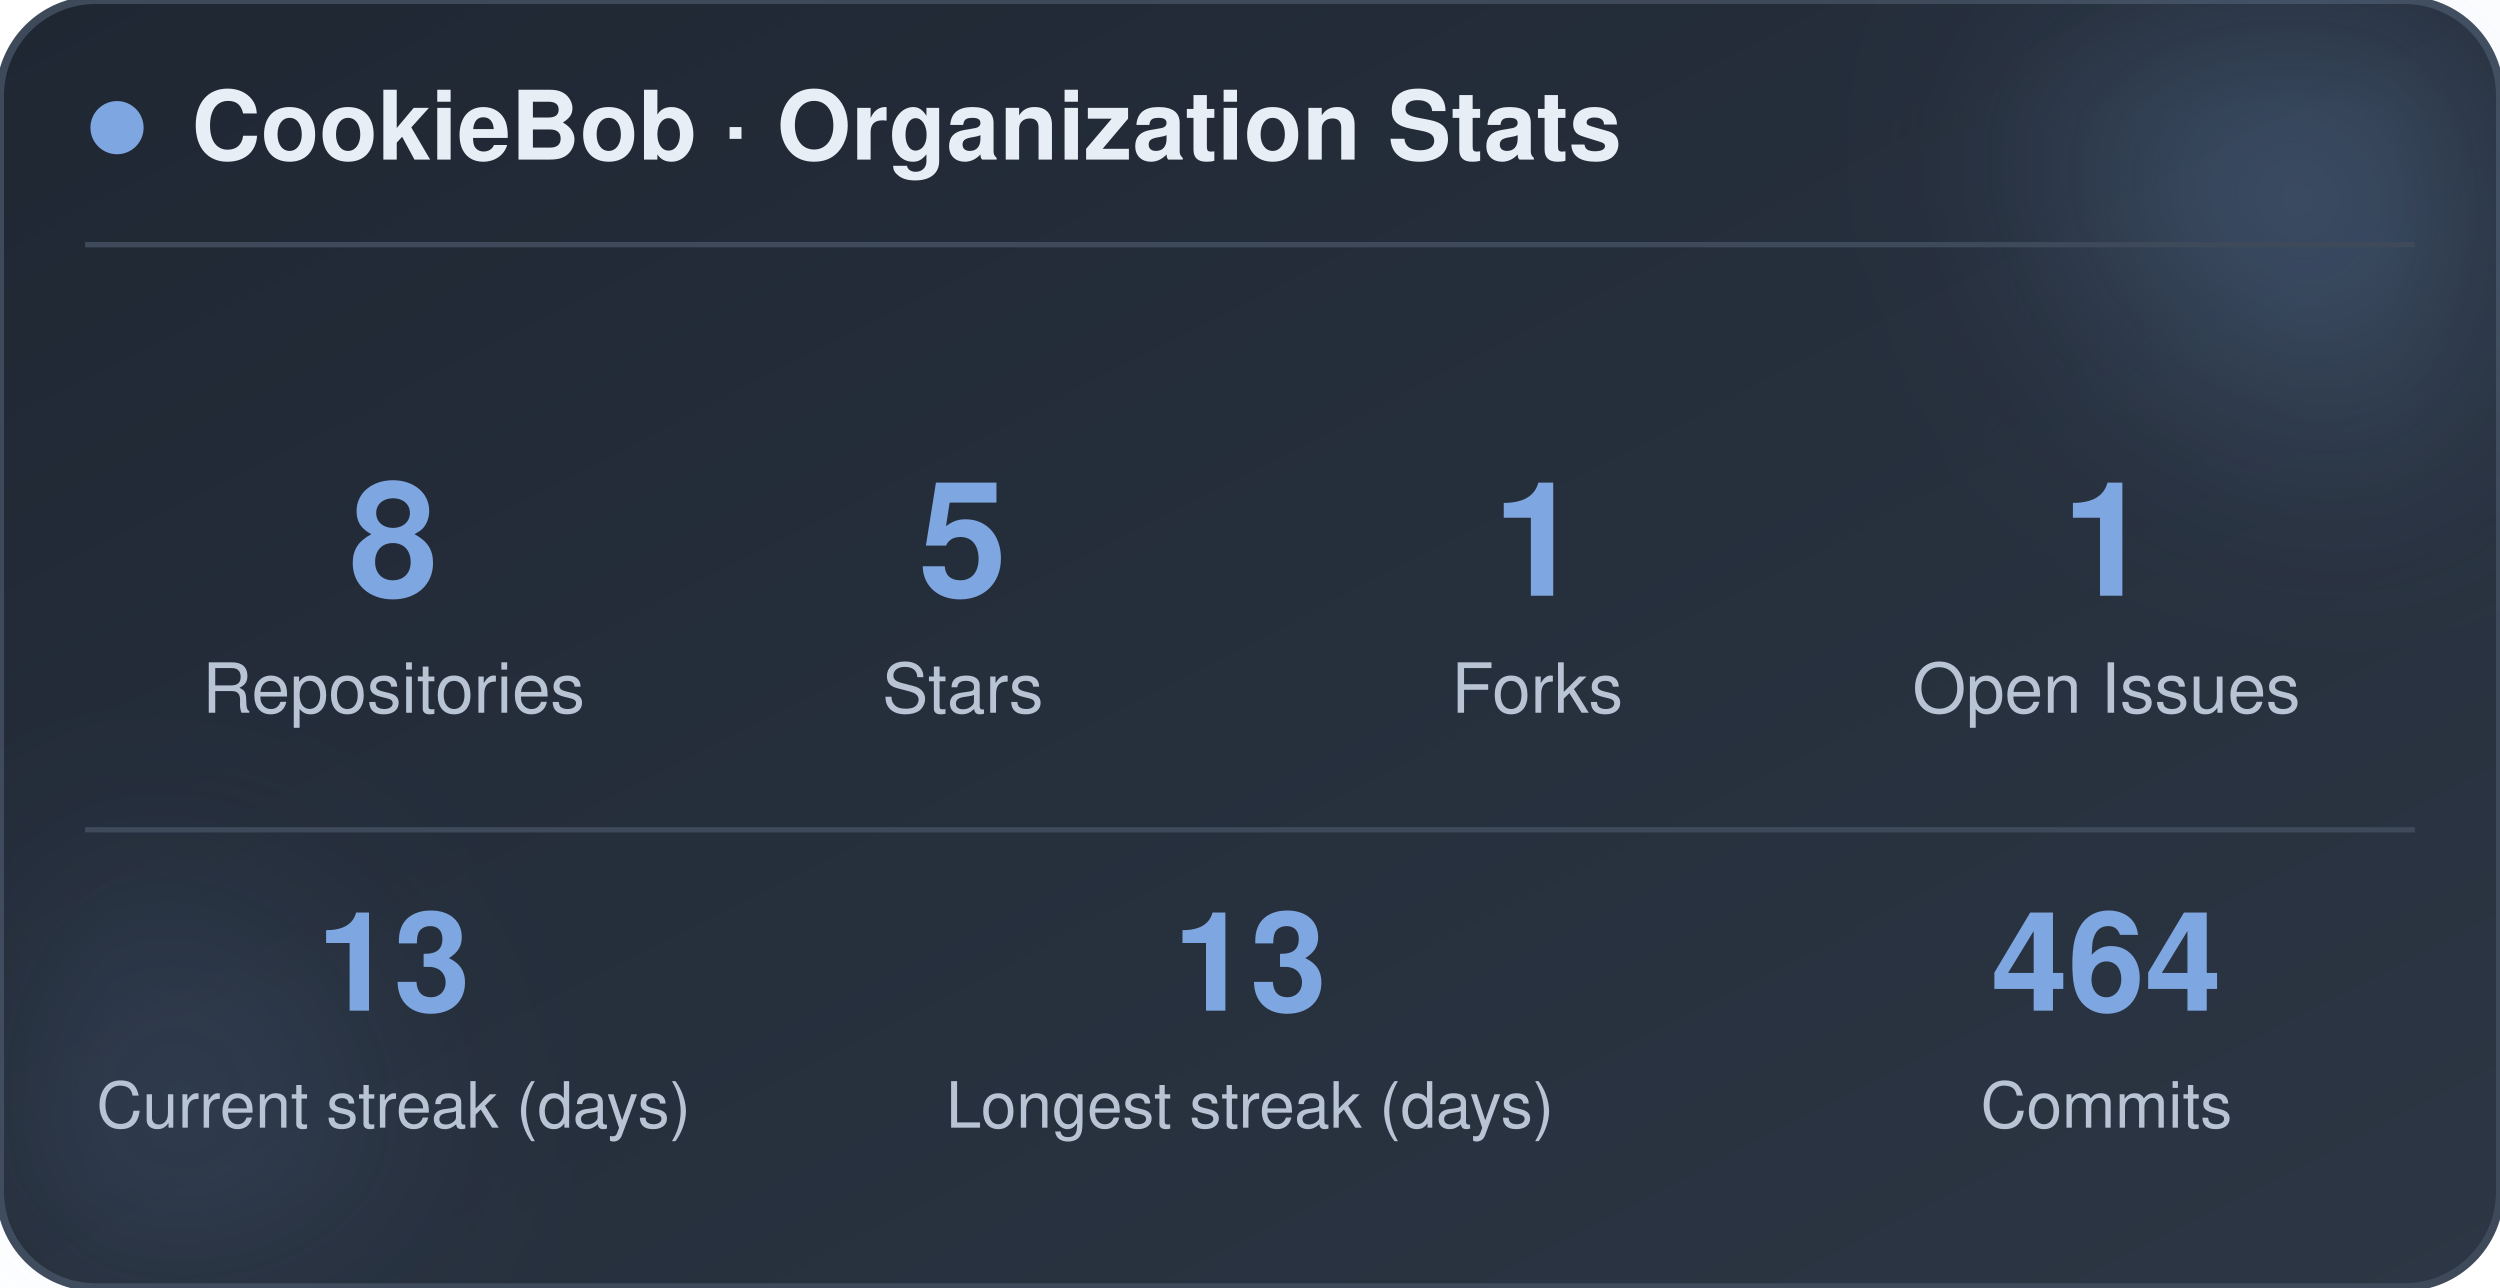
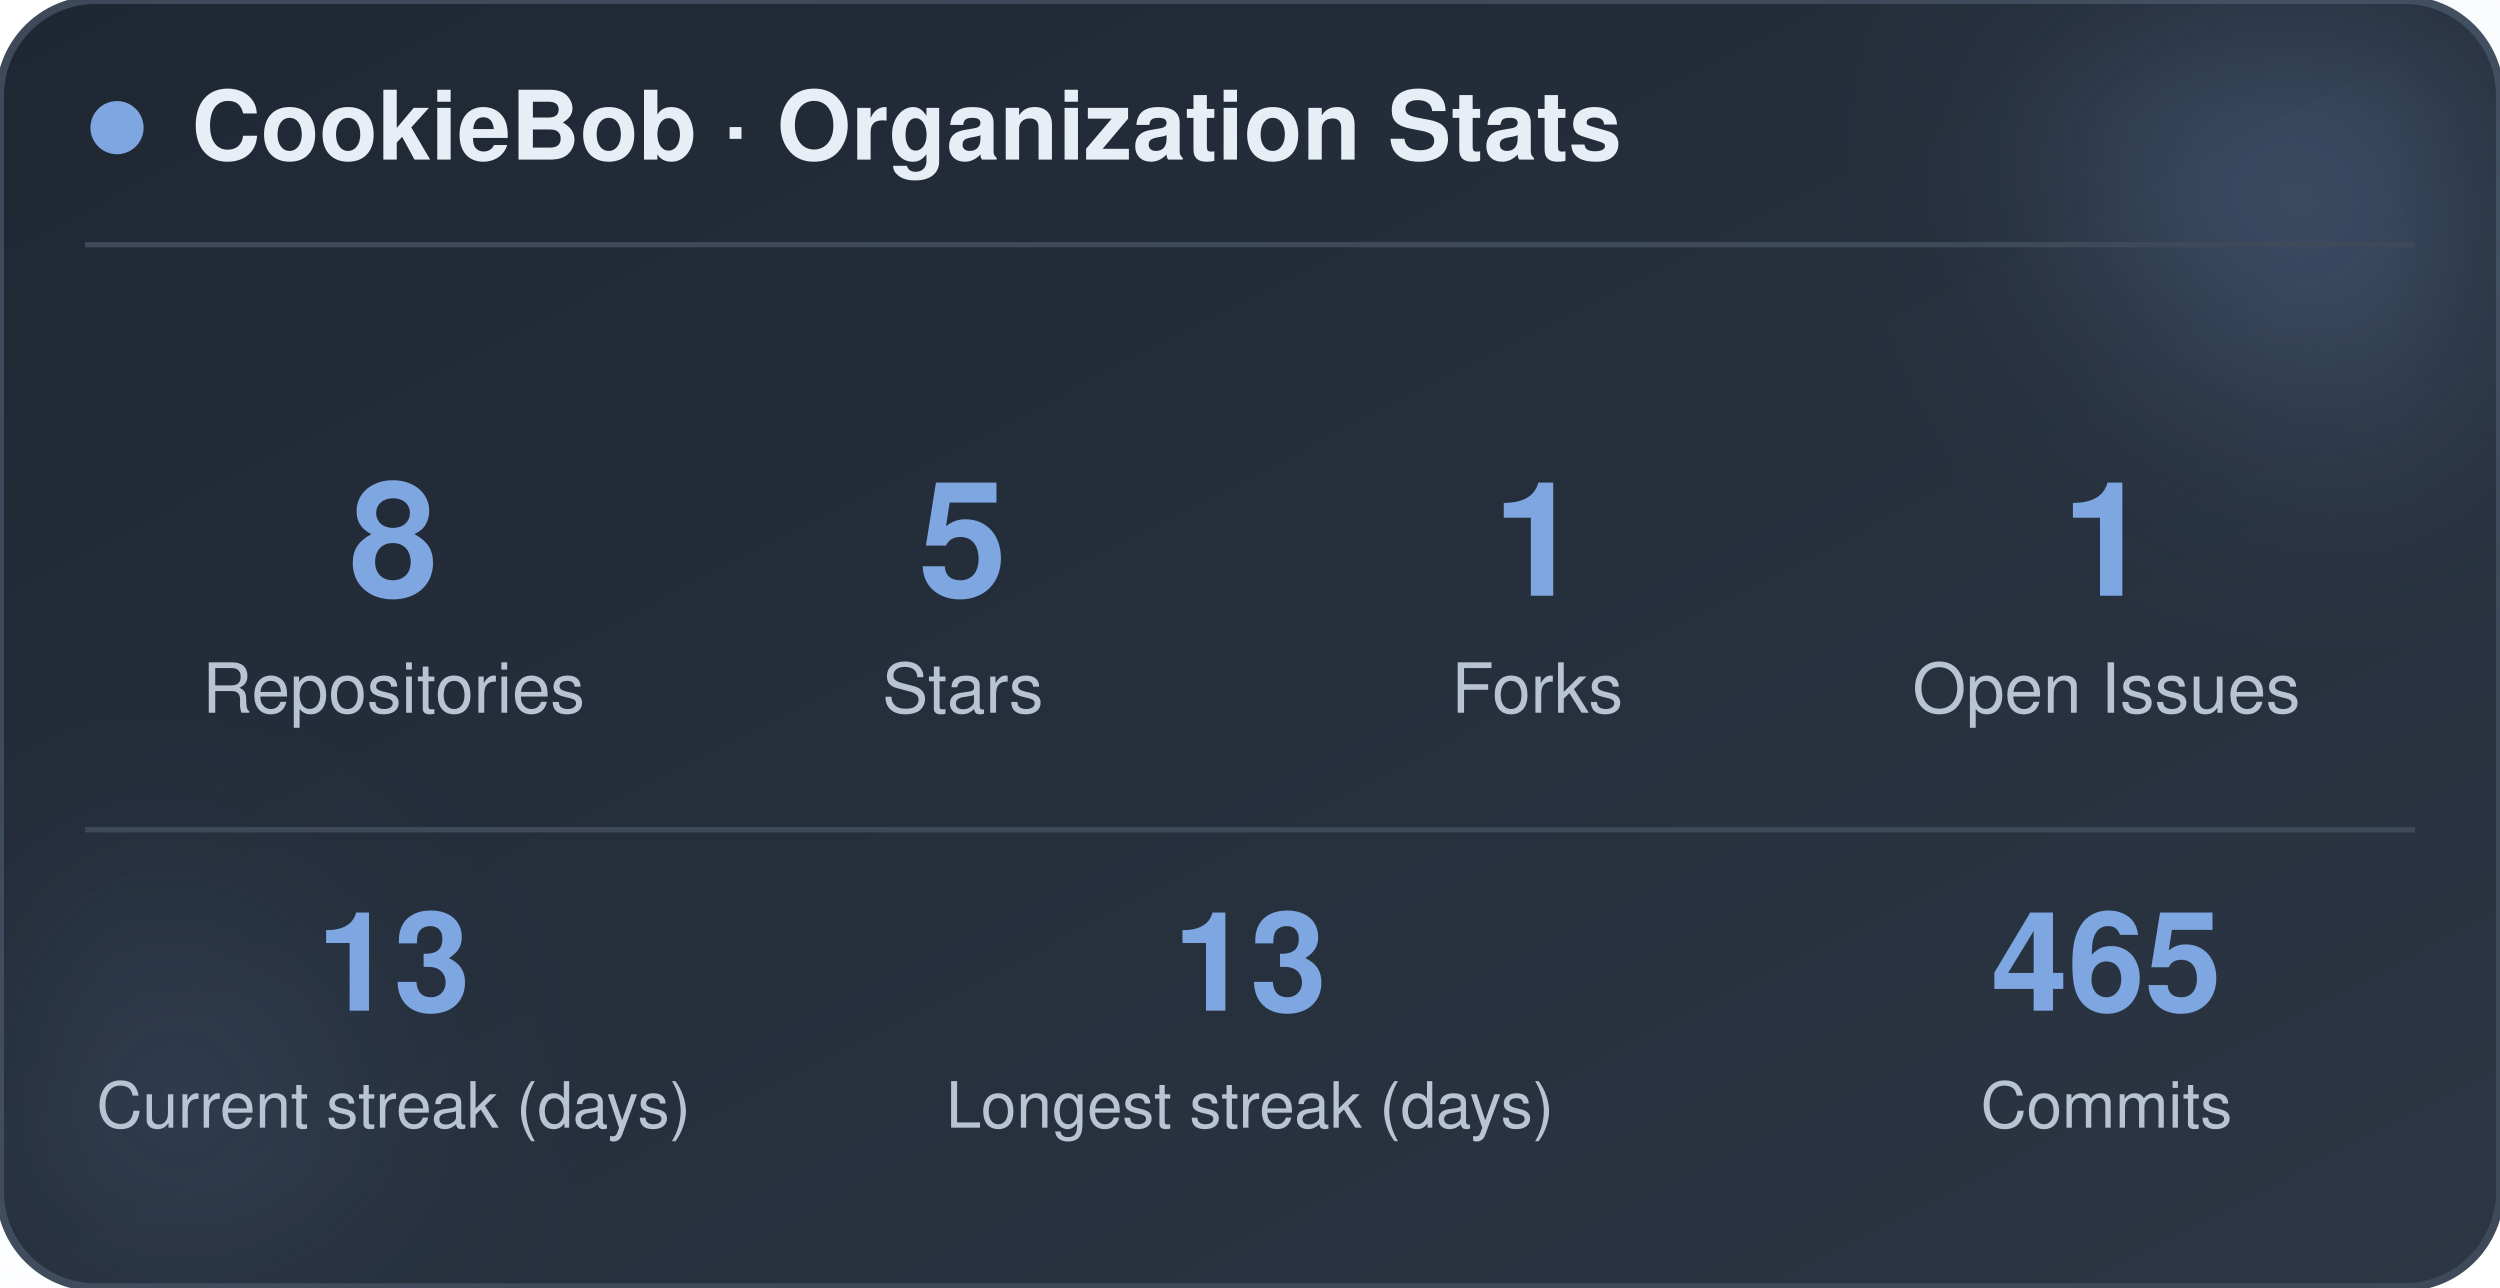
<svg xmlns="http://www.w3.org/2000/svg" width="470" height="242" viewBox="0 0 470 242" role="img" aria-label="CookieBob stats">
  <defs>
    <linearGradient id="bg" x1="0%" y1="0%" x2="100%" y2="100%">
      <stop offset="0%" stop-color="#1f2733" />
      <stop offset="100%" stop-color="#2c3644" />
    </linearGradient>
    <filter id="blur" x="-60%" y="-60%" width="220%" height="220%">
      <feGaussianBlur stdDeviation="22" />
    </filter>
  </defs>
  <rect x="0" y="0" width="470" height="242" rx="18" fill="url(#bg)" stroke="#3e4a5a" stroke-width="1.5" />
  <circle cx="444" cy="24" r="54" fill="#7ea6e0" opacity="0.26" filter="url(#blur)" />
  <circle cx="26" cy="212" r="42" fill="#7ea6e0" opacity="0.14" filter="url(#blur)" />
  <circle cx="22" cy="24" r="5" fill="#7ea6e0" />
  <text x="36" y="30" font-family="-apple-system, BlinkMacSystemFont, 'Segoe UI', Helvetica, Arial, sans-serif" font-size="18" font-weight="700" fill="#e8eef5">CookieBob · Organization Stats</text>
  <line x1="16" y1="46" x2="454" y2="46" stroke="#3e4a5a" stroke-width="1" />
  <text x="74" y="112" text-anchor="middle" font-family="-apple-system, BlinkMacSystemFont, 'Segoe UI', Helvetica, Arial, sans-serif" font-size="30" font-weight="800" fill="#7ea6e0">8</text>
  <text x="74" y="134" text-anchor="middle" font-family="-apple-system, BlinkMacSystemFont, 'Segoe UI', Helvetica, Arial, sans-serif" font-size="13" fill="#b8c4d4">Repositories</text>
  <text x="181" y="112" text-anchor="middle" font-family="-apple-system, BlinkMacSystemFont, 'Segoe UI', Helvetica, Arial, sans-serif" font-size="30" font-weight="800" fill="#7ea6e0">5</text>
  <text x="181" y="134" text-anchor="middle" font-family="-apple-system, BlinkMacSystemFont, 'Segoe UI', Helvetica, Arial, sans-serif" font-size="13" fill="#b8c4d4">Stars</text>
  <text x="289" y="112" text-anchor="middle" font-family="-apple-system, BlinkMacSystemFont, 'Segoe UI', Helvetica, Arial, sans-serif" font-size="30" font-weight="800" fill="#7ea6e0">1</text>
  <text x="289" y="134" text-anchor="middle" font-family="-apple-system, BlinkMacSystemFont, 'Segoe UI', Helvetica, Arial, sans-serif" font-size="13" fill="#b8c4d4">Forks</text>
  <text x="396" y="112" text-anchor="middle" font-family="-apple-system, BlinkMacSystemFont, 'Segoe UI', Helvetica, Arial, sans-serif" font-size="30" font-weight="800" fill="#7ea6e0">1</text>
  <text x="396" y="134" text-anchor="middle" font-family="-apple-system, BlinkMacSystemFont, 'Segoe UI', Helvetica, Arial, sans-serif" font-size="13" fill="#b8c4d4">Open Issues</text>
  <line x1="16" y1="156" x2="454" y2="156" stroke="#3e4a5a" stroke-width="1" />
  <text x="74" y="190" text-anchor="middle" font-family="-apple-system, BlinkMacSystemFont, 'Segoe UI', Helvetica, Arial, sans-serif" font-size="26" font-weight="800" fill="#7ea6e0">13</text>
  <text x="74" y="212" text-anchor="middle" font-family="-apple-system, BlinkMacSystemFont, 'Segoe UI', Helvetica, Arial, sans-serif" font-size="12" fill="#b8c4d4">Current streak (days)</text>
  <text x="235" y="190" text-anchor="middle" font-family="-apple-system, BlinkMacSystemFont, 'Segoe UI', Helvetica, Arial, sans-serif" font-size="26" font-weight="800" fill="#7ea6e0">13</text>
  <text x="235" y="212" text-anchor="middle" font-family="-apple-system, BlinkMacSystemFont, 'Segoe UI', Helvetica, Arial, sans-serif" font-size="12" fill="#b8c4d4">Longest streak (days)</text>
-   <text x="396" y="190" text-anchor="middle" font-family="-apple-system, BlinkMacSystemFont, 'Segoe UI', Helvetica, Arial, sans-serif" font-size="26" font-weight="800" fill="#7ea6e0">464</text>
+   <text x="396" y="190" text-anchor="middle" font-family="-apple-system, BlinkMacSystemFont, 'Segoe UI', Helvetica, Arial, sans-serif" font-size="26" font-weight="800" fill="#7ea6e0">465</text>
  <text x="396" y="212" text-anchor="middle" font-family="-apple-system, BlinkMacSystemFont, 'Segoe UI', Helvetica, Arial, sans-serif" font-size="12" fill="#b8c4d4">Commits</text>
</svg>
